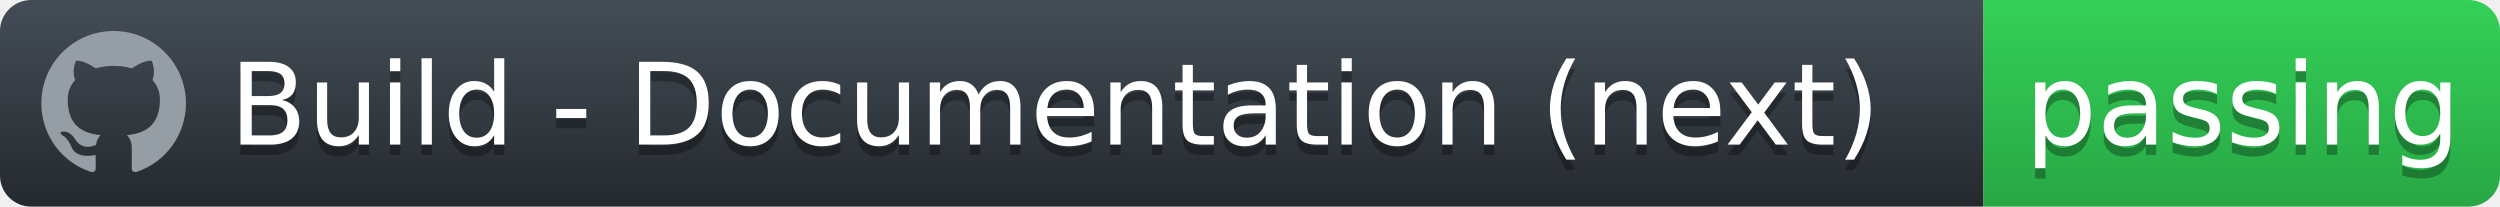
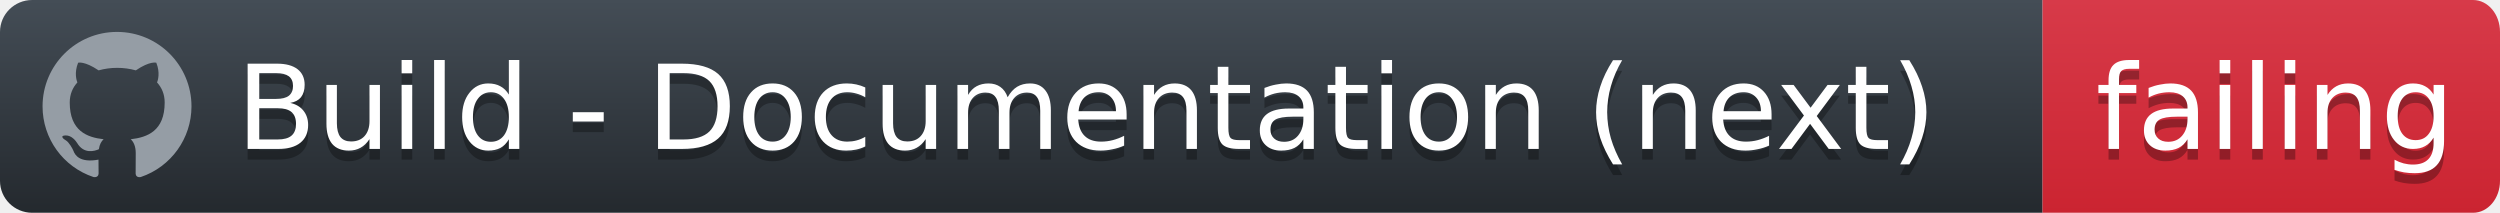
- <svg xmlns="http://www.w3.org/2000/svg" width="242" height="20">
+ <svg xmlns="http://www.w3.org/2000/svg" width="235" height="20">
  <defs>
    <linearGradient id="workflow-fill" x1="50%" y1="0%" x2="50%" y2="100%">
      <stop stop-color="#444D56" offset="0%" />
      <stop stop-color="#24292E" offset="100%" />
    </linearGradient>
    <linearGradient id="state-fill" x1="50%" y1="0%" x2="50%" y2="100%">
-       <stop stop-color="#34D058" offset="0%" />
-       <stop stop-color="#28A745" offset="100%" />
+       <stop stop-color="#D73A49" offset="0%" />
+       <stop stop-color="#CB2431" offset="100%" />
    </linearGradient>
  </defs>
  <g fill="none" fill-rule="evenodd">
    <g font-family="'DejaVu Sans',Verdana,Geneva,sans-serif" font-size="11">
      <path id="workflow-bg" d="M0,3 C0,1.343 1.355,0 3.027,0 L192,0 L192,20 L3.027,20 C1.355,20 0,18.657 0,17 L0,3 Z" fill="url(#workflow-fill)" fill-rule="nonzero" />
      <text fill="#010101" fill-opacity=".3">
        <tspan x="22.198" y="15" aria-hidden="true">Build - Documentation (next)</tspan>
      </text>
      <text fill="#FFFFFF">
        <tspan x="22.198" y="14">Build - Documentation (next)</tspan>
      </text>
    </g>
    <g transform="translate(192)" font-family="'DejaVu Sans',Verdana,Geneva,sans-serif" font-size="11">
-       <path d="M0 0h46.939C48.629 0 50 1.343 50 3v14c0 1.657-1.37 3-3.061 3H0V0z" id="state-bg" fill="url(#state-fill)" fill-rule="nonzero" />
+       <path d="M0 0h40.47C41.869 0 43 1.343 43 3v14c0 1.657-1.132 3-2.53 3H0V0z" id="state-bg" fill="url(#state-fill)" fill-rule="nonzero" />
      <text fill="#010101" fill-opacity=".3" aria-hidden="true">
-         <tspan x="4" y="15">passing</tspan>
+         <tspan x="5" y="15">failing</tspan>
      </text>
      <text fill="#FFFFFF">
-         <tspan x="4" y="14">passing</tspan>
+         <tspan x="5" y="14">failing</tspan>
      </text>
    </g>
    <path fill="#959DA5" d="M11 3c-3.868 0-7 3.132-7 7a6.996 6.996 0 0 0 4.786 6.641c.35.062.482-.148.482-.332 0-.166-.01-.718-.01-1.304-1.758.324-2.213-.429-2.353-.822-.079-.202-.42-.823-.717-.99-.245-.13-.595-.454-.01-.463.552-.009.946.508 1.077.718.63 1.058 1.636.76 2.039.577.061-.455.245-.761.446-.936-1.557-.175-3.185-.779-3.185-3.456 0-.762.271-1.392.718-1.882-.07-.175-.315-.892.07-1.855 0 0 .586-.183 1.925.718a6.5 6.5 0 0 1 1.75-.236 6.5 6.5 0 0 1 1.75.236c1.338-.91 1.925-.718 1.925-.718.385.963.14 1.68.07 1.855.446.49.717 1.112.717 1.882 0 2.686-1.636 3.28-3.194 3.456.254.219.473.639.473 1.295 0 .936-.009 1.689-.009 1.925 0 .184.131.402.481.332A7.011 7.011 0 0 0 18 10c0-3.867-3.133-7-7-7z" />
  </g>
</svg>
